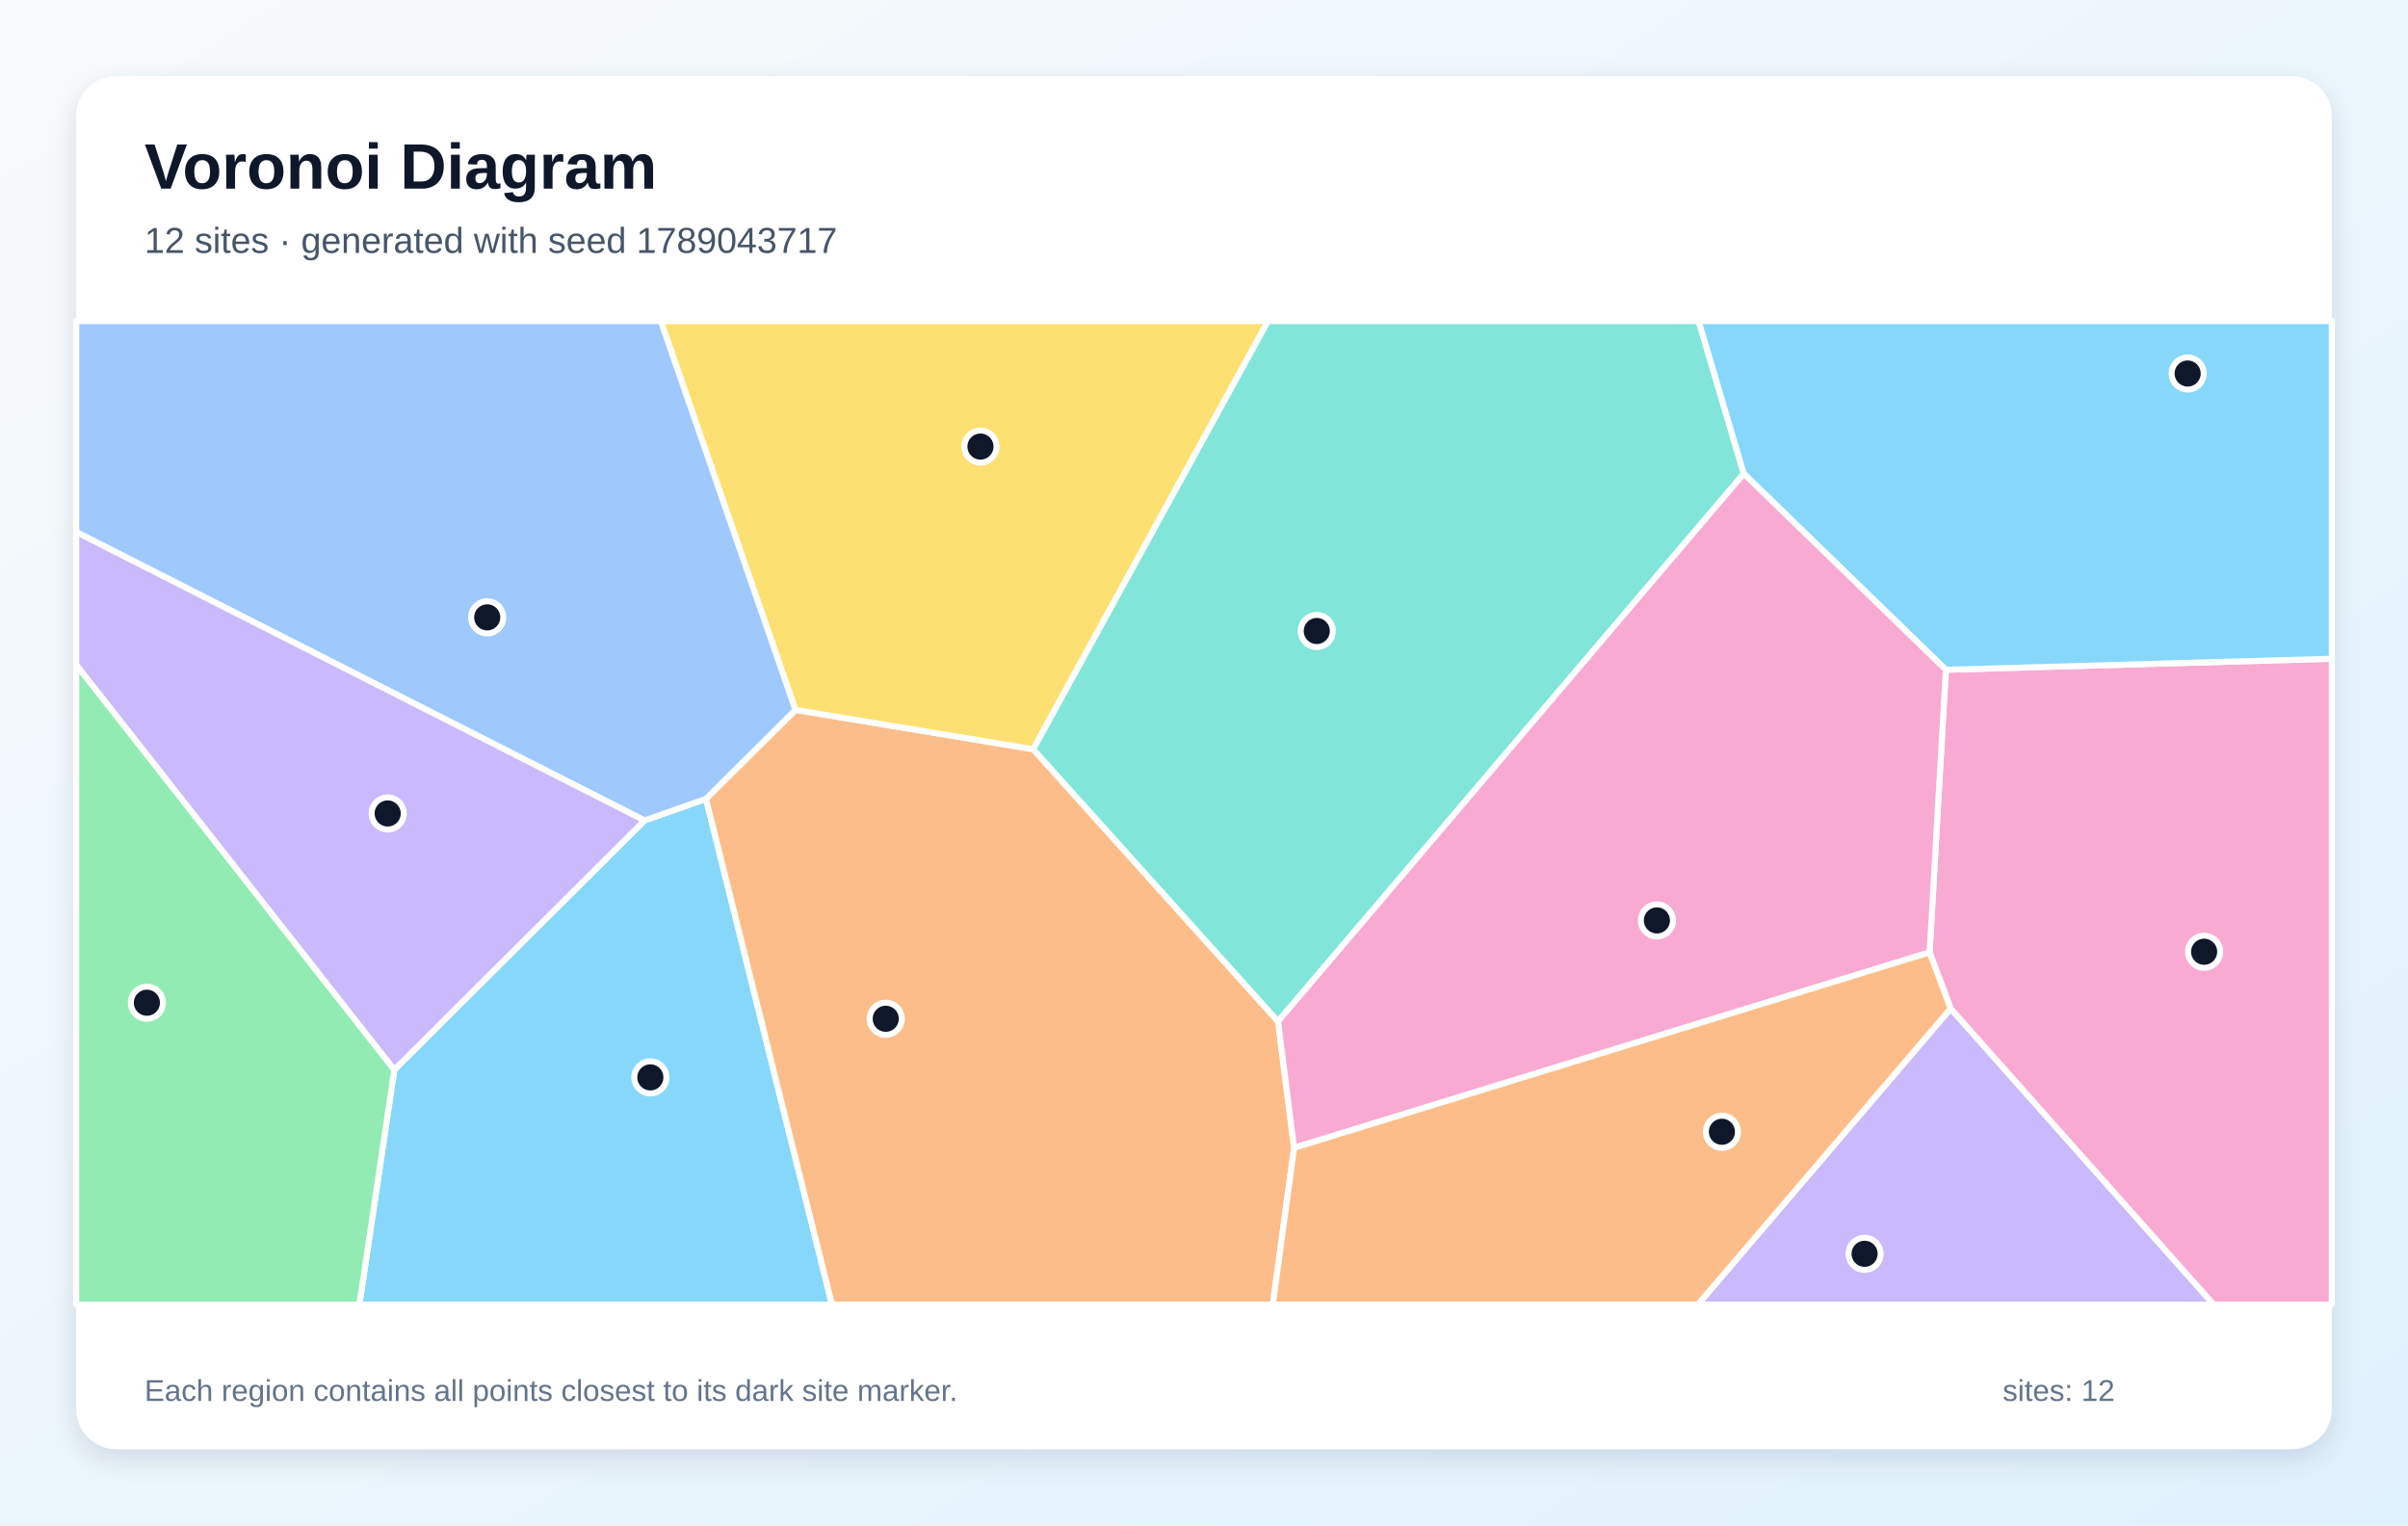
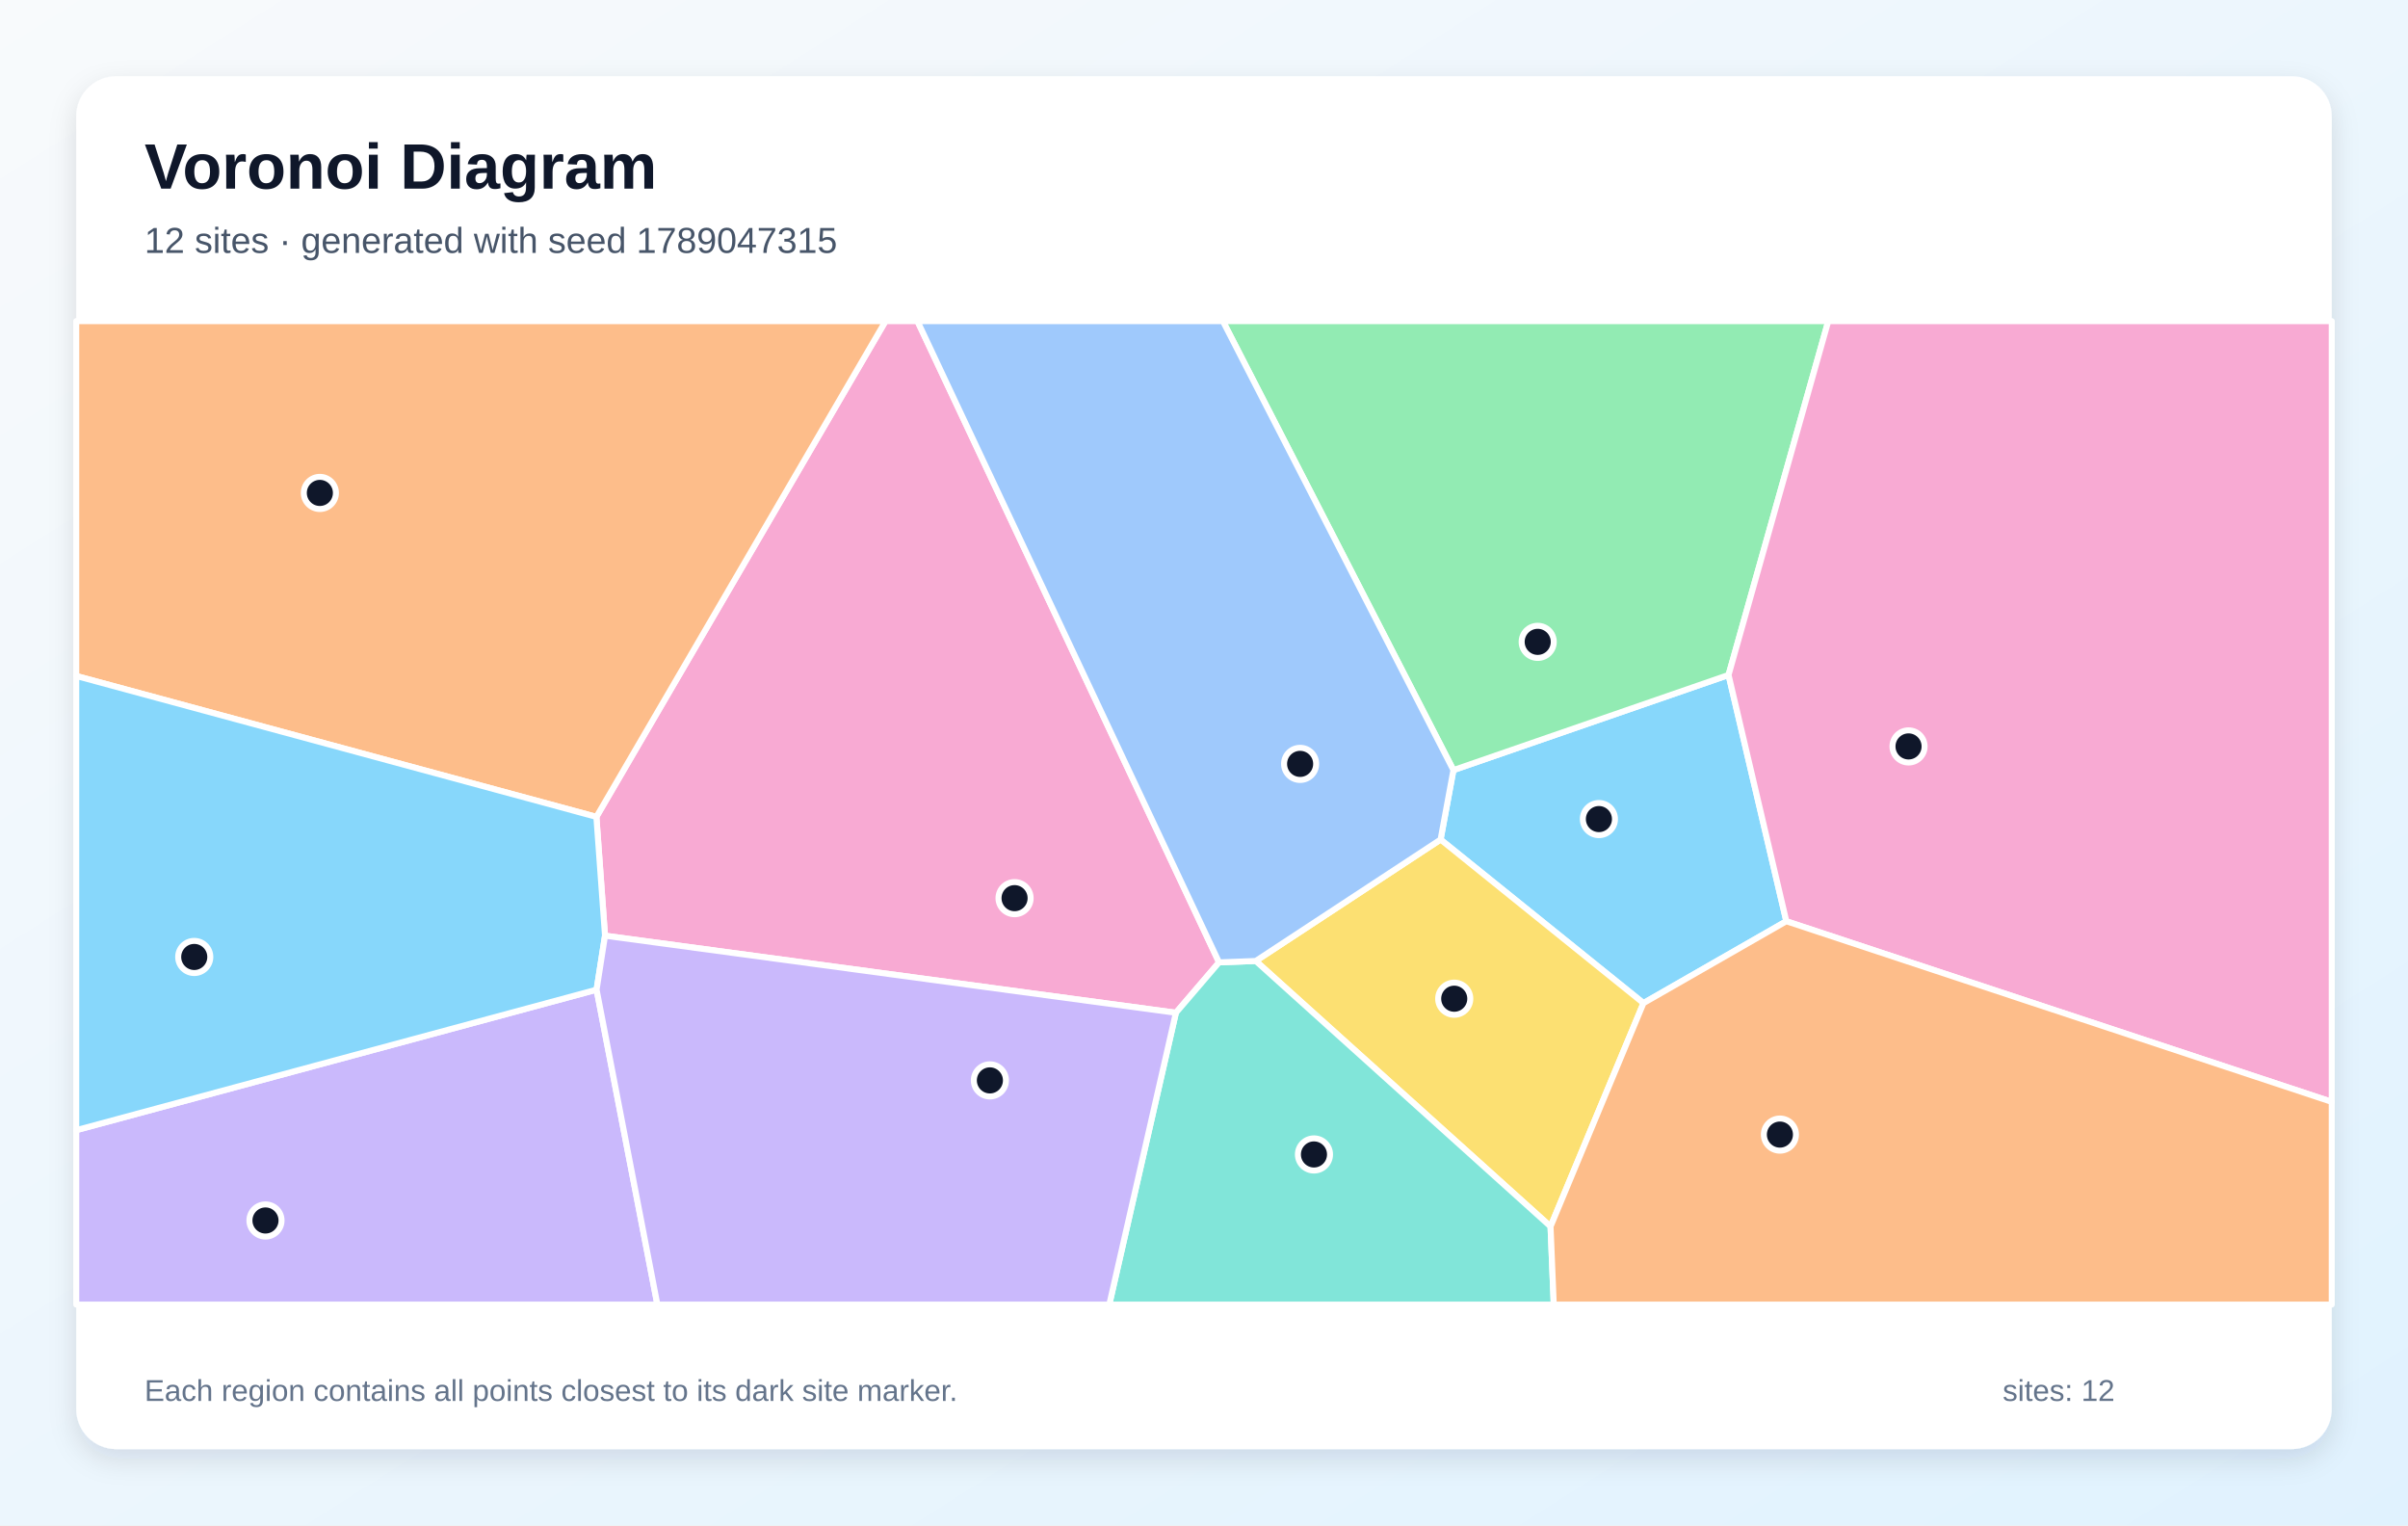
<svg xmlns="http://www.w3.org/2000/svg" width="1200" height="760" viewBox="0 0 1200 760" role="img" aria-labelledby="title description">
  <defs>
    <linearGradient id="background" x1="0" y1="0" x2="1" y2="1">
      <stop stop-color="#F8FAFC" />
      <stop offset="1" stop-color="#E0F2FE" />
    </linearGradient>
    <filter id="shadow" x="-10%" y="-10%" width="120%" height="120%">
      <feDropShadow dx="0" dy="5" stdDeviation="7" flood-color="#0F172A" flood-opacity=".12" />
    </filter>
  </defs>
  <rect width="1200" height="760" fill="url(#background)" />
  <rect x="38" y="38" width="1124" height="684" rx="20" fill="#FFFFFF" filter="url(#shadow)" />
  <g font-family="Arial, sans-serif">
    <text x="72" y="94" font-size="32" font-weight="700" fill="#0F172A">Voronoi Diagram</text>
-     <text x="72" y="126" font-size="18" fill="#475569">12 sites · generated with seed 1789043717</text>
+     <text x="72" y="126" font-size="18" fill="#475569">12 sites · generated with seed 1789047315</text>
  </g>
  <g stroke="#FFFFFF" stroke-width="3" stroke-linejoin="round">
-     <polygon points="196.5,533.0 321.2,408.8 351.8,398.0 414.6,650.0 179.1,650.0" fill="#38BDF8" fill-opacity="0.60" />
-     <polygon points="972.1,502.5 1103.2,650.0 846.1,650.0" fill="#A78BFA" fill-opacity="0.60" />
-     <polygon points="972.1,502.5 961.6,474.5 969.7,333.7 1162.0,328.2 1162.0,650.0 1103.2,650.0" fill="#F472B6" fill-opacity="0.60" />
-     <polygon points="351.8,398.0 396.4,353.7 514.9,373.3 636.9,508.9 644.9,571.9 634.3,650.0 414.6,650.0" fill="#FB923C" fill-opacity="0.60" />
-     <polygon points="514.9,373.3 396.4,353.7 329.3,160.0 631.9,160.0" fill="#FACC15" fill-opacity="0.60" />
-     <polygon points="38.0,331.2 196.5,533.0 179.1,650.0 38.0,650.0" fill="#4ADE80" fill-opacity="0.60" />
-     <polygon points="869.0,236.0 636.9,508.9 514.9,373.3 631.9,160.0 846.5,160.0" fill="#2DD4BF" fill-opacity="0.60" />
-     <polygon points="396.4,353.7 351.8,398.0 321.2,408.8 38.0,265.1 38.0,160.0 329.3,160.0" fill="#60A5FA" fill-opacity="0.60" />
-     <polygon points="969.7,333.7 869.0,236.0 846.5,160.0 1162.0,160.0 1162.0,328.2" fill="#38BDF8" fill-opacity="0.60" />
-     <polygon points="38.0,331.2 38.0,265.1 321.2,408.8 196.5,533.0" fill="#A78BFA" fill-opacity="0.60" />
-     <polygon points="644.9,571.9 636.9,508.9 869.0,236.0 969.7,333.7 961.6,474.5" fill="#F472B6" fill-opacity="0.60" />
-     <polygon points="644.9,571.9 961.6,474.5 972.1,502.5 846.1,650.0 634.3,650.0" fill="#FB923C" fill-opacity="0.60" />
+     <polygon points="890.2,459.0 819.0,499.8 717.9,418.3 724.3,383.7 861.4,336.3" fill="#38BDF8" fill-opacity="0.60" />
+     <polygon points="38.0,563.1 297.3,493.1 327.6,650.0 38.0,650.0" fill="#A78BFA" fill-opacity="0.60" />
+     <polygon points="301.5,466.2 297.2,407.0 441.3,160.0 457.2,160.0 607.5,479.5 586.0,504.6" fill="#F472B6" fill-opacity="0.60" />
+     <polygon points="297.2,407.0 38.0,336.8 38.0,160.0 441.3,160.0" fill="#FB923C" fill-opacity="0.60" />
+     <polygon points="772.7,611.1 625.8,478.8 717.9,418.3 819.0,499.8" fill="#FACC15" fill-opacity="0.60" />
+     <polygon points="861.4,336.3 724.3,383.7 609.4,160.0 911.1,160.0" fill="#4ADE80" fill-opacity="0.60" />
+     <polygon points="586.0,504.6 607.5,479.5 625.8,478.8 772.7,611.1 774.3,650.0 552.8,650.0" fill="#2DD4BF" fill-opacity="0.60" />
+     <polygon points="625.8,478.8 607.5,479.5 457.2,160.0 609.4,160.0 724.3,383.7 717.9,418.3" fill="#60A5FA" fill-opacity="0.60" />
+     <polygon points="297.2,407.0 301.5,466.2 297.3,493.1 38.0,563.1 38.0,336.8" fill="#38BDF8" fill-opacity="0.60" />
+     <polygon points="297.3,493.1 301.5,466.2 586.0,504.6 552.8,650.0 327.6,650.0" fill="#A78BFA" fill-opacity="0.60" />
+     <polygon points="890.2,459.0 861.4,336.3 911.1,160.0 1162.0,160.0 1162.0,549.0" fill="#F472B6" fill-opacity="0.60" />
+     <polygon points="772.7,611.1 819.0,499.8 890.2,459.0 1162.0,549.0 1162.0,650.0 774.3,650.0" fill="#FB923C" fill-opacity="0.60" />
  </g>
  <g>
-     <circle cx="324.1" cy="536.8" r="8" fill="#0F172A" stroke="#FFFFFF" stroke-width="3" />
-     <circle cx="929.2" cy="624.7" r="8" fill="#0F172A" stroke="#FFFFFF" stroke-width="3" />
-     <circle cx="1098.4" cy="474.2" r="8" fill="#0F172A" stroke="#FFFFFF" stroke-width="3" />
-     <circle cx="441.4" cy="507.6" r="8" fill="#0F172A" stroke="#FFFFFF" stroke-width="3" />
-     <circle cx="488.6" cy="222.5" r="8" fill="#0F172A" stroke="#FFFFFF" stroke-width="3" />
-     <circle cx="73.2" cy="499.6" r="8" fill="#0F172A" stroke="#FFFFFF" stroke-width="3" />
-     <circle cx="656.2" cy="314.4" r="8" fill="#0F172A" stroke="#FFFFFF" stroke-width="3" />
-     <circle cx="242.8" cy="307.6" r="8" fill="#0F172A" stroke="#FFFFFF" stroke-width="3" />
-     <circle cx="1090.2" cy="186.1" r="8" fill="#0F172A" stroke="#FFFFFF" stroke-width="3" />
-     <circle cx="193.2" cy="405.3" r="8" fill="#0F172A" stroke="#FFFFFF" stroke-width="3" />
-     <circle cx="825.7" cy="458.6" r="8" fill="#0F172A" stroke="#FFFFFF" stroke-width="3" />
-     <circle cx="858.1" cy="563.9" r="8" fill="#0F172A" stroke="#FFFFFF" stroke-width="3" />
+     <circle cx="796.8" cy="408.1" r="8" fill="#0F172A" stroke="#FFFFFF" stroke-width="3" />
+     <circle cx="132.3" cy="608.1" r="8" fill="#0F172A" stroke="#FFFFFF" stroke-width="3" />
+     <circle cx="505.6" cy="447.5" r="8" fill="#0F172A" stroke="#FFFFFF" stroke-width="3" />
+     <circle cx="159.4" cy="245.6" r="8" fill="#0F172A" stroke="#FFFFFF" stroke-width="3" />
+     <circle cx="724.7" cy="497.6" r="8" fill="#0F172A" stroke="#FFFFFF" stroke-width="3" />
+     <circle cx="766.3" cy="319.8" r="8" fill="#0F172A" stroke="#FFFFFF" stroke-width="3" />
+     <circle cx="654.8" cy="575.2" r="8" fill="#0F172A" stroke="#FFFFFF" stroke-width="3" />
+     <circle cx="647.9" cy="380.6" r="8" fill="#0F172A" stroke="#FFFFFF" stroke-width="3" />
+     <circle cx="96.8" cy="476.8" r="8" fill="#0F172A" stroke="#FFFFFF" stroke-width="3" />
+     <circle cx="493.3" cy="538.3" r="8" fill="#0F172A" stroke="#FFFFFF" stroke-width="3" />
+     <circle cx="951.1" cy="371.9" r="8" fill="#0F172A" stroke="#FFFFFF" stroke-width="3" />
+     <circle cx="887.0" cy="565.3" r="8" fill="#0F172A" stroke="#FFFFFF" stroke-width="3" />
  </g>
  <g font-family="Arial, sans-serif" font-size="15" fill="#64748B">
    <text x="72" y="698">Each region contains all points closest to its dark site marker.</text>
    <text x="998" y="698">sites: 12</text>
  </g>
</svg>
